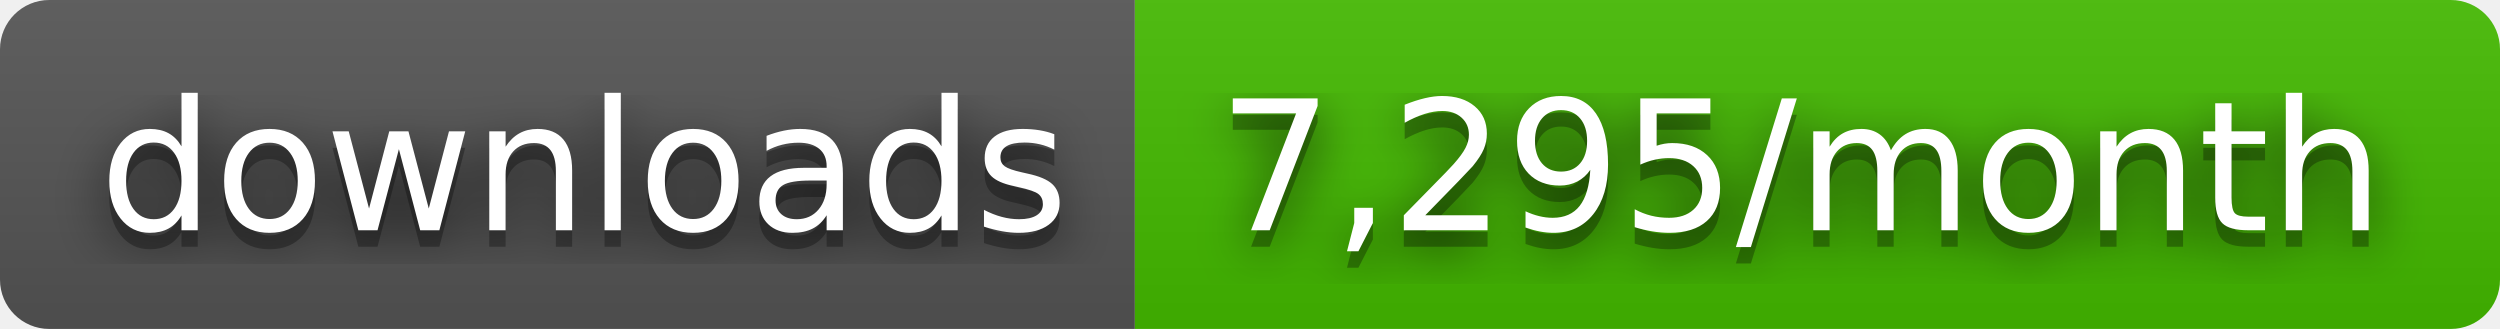
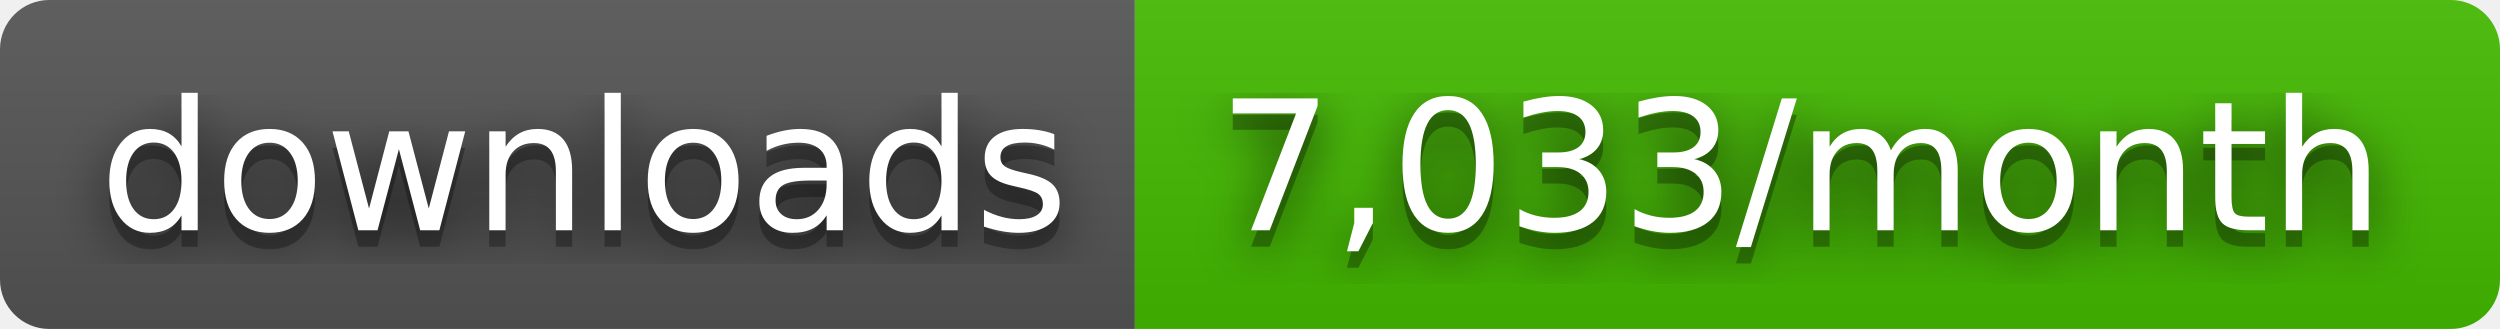
- <svg xmlns="http://www.w3.org/2000/svg" width="152" height="20" role="img" aria-label="downloads: 7,295/month">
+ <svg xmlns="http://www.w3.org/2000/svg" width="152" height="20" role="img" aria-label="downloads: 7,033/month">
  <filter id="blur">
    <feGaussianBlur stdDeviation="16" />
  </filter>
  <linearGradient id="s" x2="0" y2="100%">
    <stop offset="0" stop-color="#bbb" stop-opacity=".1" />
    <stop offset="1" stop-opacity=".1" />
  </linearGradient>
  <clipPath id="r">
    <rect width="152" height="20" rx="3" />
  </clipPath>
  <g clip-path="url(#r)">
    <rect width="69" height="20" fill="#555" />
    <rect x="69" width="83" height="20" fill="#4b0" />
    <rect width="152" height="20" fill="url(#s)" />
  </g>
  <g fill="#fff" text-anchor="middle" font-family="Verdana,Geneva,DejaVu Sans,sans-serif" text-rendering="geometricPrecision" font-size="110">
    <g transform="scale(.1)">
      <g aria-hidden="true" fill="#010101">
        <text x="355" y="150" fill-opacity=".8" filter="url(#blur)" textLength="590">downloads</text>
        <text x="355" y="150" fill-opacity=".3" textLength="590">downloads</text>
      </g>
      <text x="355" y="140" textLength="590">downloads</text>
    </g>
    <g transform="scale(.1)">
      <g aria-hidden="true" fill="#010101">
-         <text x="1095" y="150" fill-opacity=".8" filter="url(#blur)" textLength="730">7,295/month</text>
-         <text x="1095" y="150" fill-opacity=".3" textLength="730">7,295/month</text>
+         <text x="1095" y="150" fill-opacity=".8" filter="url(#blur)" textLength="730">7,033/month</text>
+         <text x="1095" y="150" fill-opacity=".3" textLength="730">7,033/month</text>
      </g>
-       <text x="1095" y="140" textLength="730">7,295/month</text>
+       <text x="1095" y="140" textLength="730">7,033/month</text>
    </g>
  </g>
</svg>
